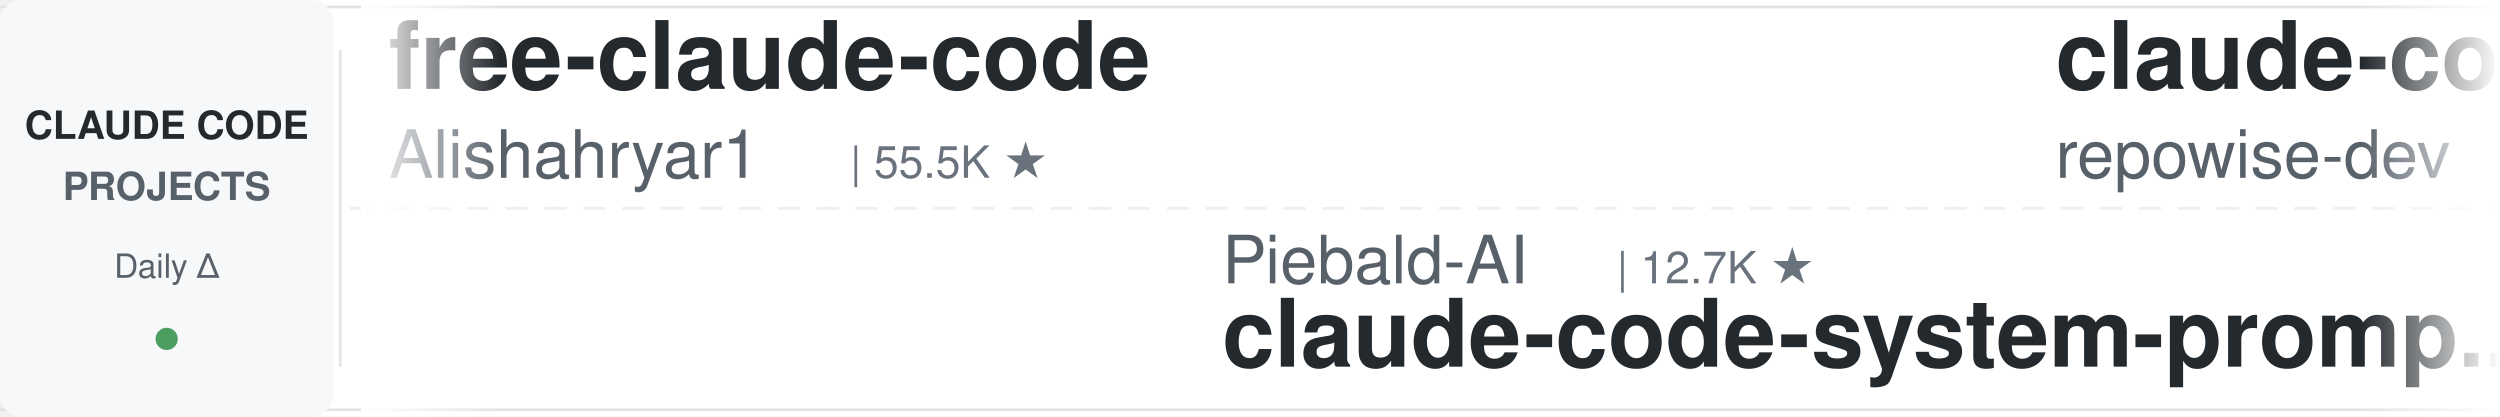
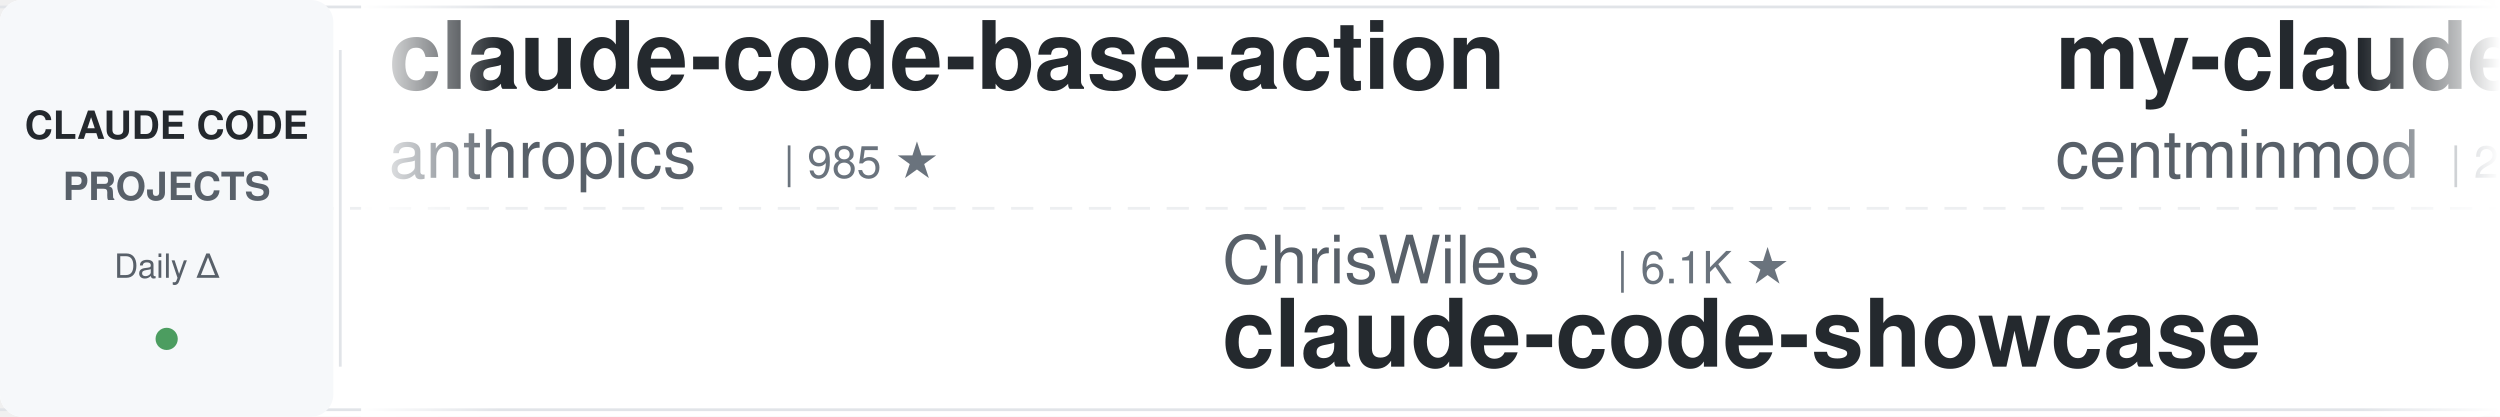
<svg xmlns="http://www.w3.org/2000/svg" width="900" height="150">
  <defs>
    <linearGradient id="leftFade" x1="0%" y1="0%" x2="100%" y2="0%">
      <stop offset="0%" style="stop-color:#ffffff;stop-opacity:1" />
      <stop offset="100%" style="stop-color:#ffffff;stop-opacity:0" />
    </linearGradient>
    <linearGradient id="rightFade" x1="0%" y1="0%" x2="100%" y2="0%">
      <stop offset="0%" style="stop-color:#ffffff;stop-opacity:0" />
      <stop offset="100%" style="stop-color:#ffffff;stop-opacity:1" />
    </linearGradient>
  </defs>
  <rect width="900" height="150" fill="#ffffff" rx="8" />
  <rect x="0" y="2" width="900" height="1" fill="#e1e4e8" />
  <rect x="0" y="147" width="900" height="1" fill="#e1e4e8" />
  <line x1="0" y1="75" x2="900" y2="75" stroke="#e1e4e8" stroke-width="1" stroke-dasharray="8 6" opacity="0.6" />
  <rect x="0" y="0" width="120" height="150" fill="#f6f8fa" rx="8" />
  <text x="60" y="50" font-family="-apple-system, BlinkMacSystemFont, 'Segoe UI', Helvetica, Arial, sans-serif" font-size="14" font-weight="600" fill="#24292e" text-anchor="middle">CLAUDE CODE</text>
  <text x="60" y="72" font-family="-apple-system, BlinkMacSystemFont, 'Segoe UI', Helvetica, Arial, sans-serif" font-size="14" font-weight="600" fill="#586069" text-anchor="middle">PROJECTS</text>
  <text x="60" y="100" font-family="-apple-system, BlinkMacSystemFont, 'Segoe UI', Helvetica, Arial, sans-serif" font-size="12" font-weight="500" fill="#586069" text-anchor="middle">Daily Δ</text>
  <circle cx="60" cy="122" r="4" fill="#22863a" opacity="0.8" />
  <rect x="122" y="18" width="1" height="114" fill="#e1e4e8" />
  <clipPath id="tickerClip">
    <rect x="130" y="0" width="770" height="150" />
  </clipPath>
  <g clip-path="url(#tickerClip)">
    <g id="tickerItems">
      <animateTransform attributeName="transform" attributeType="XML" type="translate" from="0 0" to="-3000 0" dur="54s" repeatCount="indefinite" />
      <g transform="translate(0, 0)">
-         <text x="140" y="32" font-family="-apple-system, BlinkMacSystemFont, 'Segoe UI', Helvetica, Arial, sans-serif" font-size="34" font-weight="600" fill="#24292e">free-claude-code</text>
-         <text x="140" y="64" font-family="-apple-system, BlinkMacSystemFont, 'Segoe UI', Helvetica, Arial, sans-serif" font-size="24" font-weight="400" fill="#586069">Alishahryar1</text>
-         <text x="306" y="64" font-family="-apple-system, BlinkMacSystemFont, 'Segoe UI', Helvetica, Arial, sans-serif" font-size="16" font-weight="500" fill="#6a737d">| 55.5K ★</text>
+         <text x="140" y="32" font-family="-apple-system, BlinkMacSystemFont, 'Segoe UI', Helvetica, Arial, sans-serif" font-size="34" font-weight="600" fill="#24292e">claude-code-base-action</text>
+         <text x="140" y="64" font-family="-apple-system, BlinkMacSystemFont, 'Segoe UI', Helvetica, Arial, sans-serif" font-size="24" font-weight="400" fill="#586069">anthropics</text>
+         <text x="282" y="64" font-family="-apple-system, BlinkMacSystemFont, 'Segoe UI', Helvetica, Arial, sans-serif" font-size="16" font-weight="500" fill="#6a737d">| 985 ★</text>
      </g>
      <g transform="translate(300, 0)">
-         <text x="140" y="102" font-family="-apple-system, BlinkMacSystemFont, 'Segoe UI', Helvetica, Arial, sans-serif" font-size="24" font-weight="400" fill="#586069">Piebald-AI</text>
-         <text x="282" y="102" font-family="-apple-system, BlinkMacSystemFont, 'Segoe UI', Helvetica, Arial, sans-serif" font-size="16" font-weight="500" fill="#6a737d">| 12.7K ★</text>
-         <text x="140" y="132" font-family="-apple-system, BlinkMacSystemFont, 'Segoe UI', Helvetica, Arial, sans-serif" font-size="34" font-weight="600" fill="#24292e">claude-code-system-promp...</text>
+         <text x="140" y="102" font-family="-apple-system, BlinkMacSystemFont, 'Segoe UI', Helvetica, Arial, sans-serif" font-size="24" font-weight="400" fill="#586069">ChrisWiles</text>
+         <text x="282" y="102" font-family="-apple-system, BlinkMacSystemFont, 'Segoe UI', Helvetica, Arial, sans-serif" font-size="16" font-weight="500" fill="#6a737d">| 6.1K ★</text>
+         <text x="140" y="132" font-family="-apple-system, BlinkMacSystemFont, 'Segoe UI', Helvetica, Arial, sans-serif" font-size="34" font-weight="600" fill="#24292e">claude-code-showcase</text>
      </g>
      <g transform="translate(600, 0)">
-         <text x="140" y="32" font-family="-apple-system, BlinkMacSystemFont, 'Segoe UI', Helvetica, Arial, sans-serif" font-size="34" font-weight="600" fill="#24292e">claude-code-prompts</text>
-         <text x="140" y="64" font-family="-apple-system, BlinkMacSystemFont, 'Segoe UI', Helvetica, Arial, sans-serif" font-size="24" font-weight="400" fill="#586069">repowise-dev</text>
-         <text x="306" y="64" font-family="-apple-system, BlinkMacSystemFont, 'Segoe UI', Helvetica, Arial, sans-serif" font-size="16" font-weight="500" fill="#6a737d">| 1.2K ★</text>
+         <text x="140" y="32" font-family="-apple-system, BlinkMacSystemFont, 'Segoe UI', Helvetica, Arial, sans-serif" font-size="34" font-weight="600" fill="#24292e">my-claude-code-setup</text>
+         <text x="140" y="64" font-family="-apple-system, BlinkMacSystemFont, 'Segoe UI', Helvetica, Arial, sans-serif" font-size="24" font-weight="400" fill="#586069">centminmod</text>
+         <text x="282" y="64" font-family="-apple-system, BlinkMacSystemFont, 'Segoe UI', Helvetica, Arial, sans-serif" font-size="16" font-weight="500" fill="#6a737d">| 2.6K ★</text>
      </g>
      <g transform="translate(900, 0)">
+         <text x="140" y="102" font-family="-apple-system, BlinkMacSystemFont, 'Segoe UI', Helvetica, Arial, sans-serif" font-size="24" font-weight="400" fill="#586069">Windy3f3f3f3f</text>
+         <text x="318" y="102" font-family="-apple-system, BlinkMacSystemFont, 'Segoe UI', Helvetica, Arial, sans-serif" font-size="16" font-weight="500" fill="#6a737d">| 3.7K ★</text>
+         <text x="140" y="132" font-family="-apple-system, BlinkMacSystemFont, 'Segoe UI', Helvetica, Arial, sans-serif" font-size="34" font-weight="600" fill="#24292e">how-claude-code-works</text>
+       </g>
+       <g transform="translate(1200, 0)">
+         <text x="140" y="32" font-family="-apple-system, BlinkMacSystemFont, 'Segoe UI', Helvetica, Arial, sans-serif" font-size="34" font-weight="600" fill="#24292e">claude-code-guide</text>
+         <text x="140" y="64" font-family="-apple-system, BlinkMacSystemFont, 'Segoe UI', Helvetica, Arial, sans-serif" font-size="24" font-weight="400" fill="#586069">Cranot</text>
+         <text x="234" y="64" font-family="-apple-system, BlinkMacSystemFont, 'Segoe UI', Helvetica, Arial, sans-serif" font-size="16" font-weight="500" fill="#6a737d">| 2.9K ★</text>
+       </g>
+       <g transform="translate(1500, 0)">
+         <text x="140" y="102" font-family="-apple-system, BlinkMacSystemFont, 'Segoe UI', Helvetica, Arial, sans-serif" font-size="24" font-weight="400" fill="#586069">nicedreamzapp</text>
+         <text x="318" y="102" font-family="-apple-system, BlinkMacSystemFont, 'Segoe UI', Helvetica, Arial, sans-serif" font-size="16" font-weight="500" fill="#6a737d">| 3.3K ★</text>
+         <text x="140" y="132" font-family="-apple-system, BlinkMacSystemFont, 'Segoe UI', Helvetica, Arial, sans-serif" font-size="34" font-weight="600" fill="#24292e">claude-code-local</text>
+       </g>
+       <g transform="translate(1800, 0)">
+         <text x="140" y="32" font-family="-apple-system, BlinkMacSystemFont, 'Segoe UI', Helvetica, Arial, sans-serif" font-size="34" font-weight="600" fill="#24292e">claude-code-spec-workflo...</text>
+         <text x="140" y="64" font-family="-apple-system, BlinkMacSystemFont, 'Segoe UI', Helvetica, Arial, sans-serif" font-size="24" font-weight="400" fill="#586069">Pimzino</text>
+         <text x="246" y="64" font-family="-apple-system, BlinkMacSystemFont, 'Segoe UI', Helvetica, Arial, sans-serif" font-size="16" font-weight="500" fill="#6a737d">| 3.9K ★</text>
+       </g>
+       <g transform="translate(2100, 0)">
        <text x="140" y="102" font-family="-apple-system, BlinkMacSystemFont, 'Segoe UI', Helvetica, Arial, sans-serif" font-size="24" font-weight="400" fill="#586069">davila7</text>
        <text x="246" y="102" font-family="-apple-system, BlinkMacSystemFont, 'Segoe UI', Helvetica, Arial, sans-serif" font-size="16" font-weight="500" fill="#6a737d">| 30.8K ★</text>
        <text x="140" y="132" font-family="-apple-system, BlinkMacSystemFont, 'Segoe UI', Helvetica, Arial, sans-serif" font-size="34" font-weight="600" fill="#24292e">claude-code-templates</text>
-       </g>
-       <g transform="translate(1200, 0)">
-         <text x="140" y="32" font-family="-apple-system, BlinkMacSystemFont, 'Segoe UI', Helvetica, Arial, sans-serif" font-size="34" font-weight="600" fill="#24292e">awesome-claude-code</text>
-         <text x="140" y="64" font-family="-apple-system, BlinkMacSystemFont, 'Segoe UI', Helvetica, Arial, sans-serif" font-size="24" font-weight="400" fill="#586069">jqueryscript</text>
-         <text x="306" y="64" font-family="-apple-system, BlinkMacSystemFont, 'Segoe UI', Helvetica, Arial, sans-serif" font-size="16" font-weight="500" fill="#6a737d">| 517 ★</text>
-       </g>
-       <g transform="translate(1500, 0)">
-         <text x="140" y="102" font-family="-apple-system, BlinkMacSystemFont, 'Segoe UI', Helvetica, Arial, sans-serif" font-size="24" font-weight="400" fill="#586069">techjarves</text>
-         <text x="282" y="102" font-family="-apple-system, BlinkMacSystemFont, 'Segoe UI', Helvetica, Arial, sans-serif" font-size="16" font-weight="500" fill="#6a737d">| 1.5K ★</text>
-         <text x="140" y="132" font-family="-apple-system, BlinkMacSystemFont, 'Segoe UI', Helvetica, Arial, sans-serif" font-size="34" font-weight="600" fill="#24292e">ClaudeCode-Portable</text>
-       </g>
-       <g transform="translate(1800, 0)">
-         <text x="140" y="32" font-family="-apple-system, BlinkMacSystemFont, 'Segoe UI', Helvetica, Arial, sans-serif" font-size="34" font-weight="600" fill="#24292e">everything-claude-code-z...</text>
-         <text x="140" y="64" font-family="-apple-system, BlinkMacSystemFont, 'Segoe UI', Helvetica, Arial, sans-serif" font-size="24" font-weight="400" fill="#586069">xu-xiang</text>
-         <text x="258" y="64" font-family="-apple-system, BlinkMacSystemFont, 'Segoe UI', Helvetica, Arial, sans-serif" font-size="16" font-weight="500" fill="#6a737d">| 2.0K ★</text>
-       </g>
-       <g transform="translate(2100, 0)">
-         <text x="140" y="102" font-family="-apple-system, BlinkMacSystemFont, 'Segoe UI', Helvetica, Arial, sans-serif" font-size="24" font-weight="400" fill="#586069">FlorianBruniaux</text>
-         <text x="342" y="102" font-family="-apple-system, BlinkMacSystemFont, 'Segoe UI', Helvetica, Arial, sans-serif" font-size="16" font-weight="500" fill="#6a737d">| 6.0K ★</text>
-         <text x="140" y="132" font-family="-apple-system, BlinkMacSystemFont, 'Segoe UI', Helvetica, Arial, sans-serif" font-size="34" font-weight="600" fill="#24292e">claude-code-ultimate-gui...</text>
      </g>
      <g transform="translate(2400, 0)">
        <text x="140" y="32" font-family="-apple-system, BlinkMacSystemFont, 'Segoe UI', Helvetica, Arial, sans-serif" font-size="34" font-weight="600" fill="#24292e">claude-code-source</text>
        <text x="140" y="64" font-family="-apple-system, BlinkMacSystemFont, 'Segoe UI', Helvetica, Arial, sans-serif" font-size="24" font-weight="400" fill="#586069">JrCx7scC</text>
        <text x="258" y="64" font-family="-apple-system, BlinkMacSystemFont, 'Segoe UI', Helvetica, Arial, sans-serif" font-size="16" font-weight="500" fill="#6a737d">| 376 ★</text>
      </g>
      <g transform="translate(2700, 0)">
-         <text x="140" y="102" font-family="-apple-system, BlinkMacSystemFont, 'Segoe UI', Helvetica, Arial, sans-serif" font-size="24" font-weight="400" fill="#586069">Chachamaru127</text>
-         <text x="318" y="102" font-family="-apple-system, BlinkMacSystemFont, 'Segoe UI', Helvetica, Arial, sans-serif" font-size="16" font-weight="500" fill="#6a737d">| 3.1K ★</text>
-         <text x="140" y="132" font-family="-apple-system, BlinkMacSystemFont, 'Segoe UI', Helvetica, Arial, sans-serif" font-size="34" font-weight="600" fill="#24292e">claude-code-harness</text>
+         <text x="140" y="102" font-family="-apple-system, BlinkMacSystemFont, 'Segoe UI', Helvetica, Arial, sans-serif" font-size="24" font-weight="400" fill="#586069">LING71671</text>
+         <text x="270" y="102" font-family="-apple-system, BlinkMacSystemFont, 'Segoe UI', Helvetica, Arial, sans-serif" font-size="16" font-weight="500" fill="#6a737d">| 955 ★</text>
+         <text x="140" y="132" font-family="-apple-system, BlinkMacSystemFont, 'Segoe UI', Helvetica, Arial, sans-serif" font-size="34" font-weight="600" fill="#24292e">Open-ClaudeCode</text>
      </g>
      <g transform="translate(3000, 0)">
-         <text x="140" y="32" font-family="-apple-system, BlinkMacSystemFont, 'Segoe UI', Helvetica, Arial, sans-serif" font-size="34" font-weight="600" fill="#24292e">free-claude-code</text>
-         <text x="140" y="64" font-family="-apple-system, BlinkMacSystemFont, 'Segoe UI', Helvetica, Arial, sans-serif" font-size="24" font-weight="400" fill="#586069">Alishahryar1</text>
-         <text x="306" y="64" font-family="-apple-system, BlinkMacSystemFont, 'Segoe UI', Helvetica, Arial, sans-serif" font-size="16" font-weight="500" fill="#6a737d">| 55.5K ★</text>
+         <text x="140" y="32" font-family="-apple-system, BlinkMacSystemFont, 'Segoe UI', Helvetica, Arial, sans-serif" font-size="34" font-weight="600" fill="#24292e">claude-code-base-action</text>
+         <text x="140" y="64" font-family="-apple-system, BlinkMacSystemFont, 'Segoe UI', Helvetica, Arial, sans-serif" font-size="24" font-weight="400" fill="#586069">anthropics</text>
+         <text x="282" y="64" font-family="-apple-system, BlinkMacSystemFont, 'Segoe UI', Helvetica, Arial, sans-serif" font-size="16" font-weight="500" fill="#6a737d">| 985 ★</text>
      </g>
      <g transform="translate(3300, 0)">
-         <text x="140" y="102" font-family="-apple-system, BlinkMacSystemFont, 'Segoe UI', Helvetica, Arial, sans-serif" font-size="24" font-weight="400" fill="#586069">Piebald-AI</text>
-         <text x="282" y="102" font-family="-apple-system, BlinkMacSystemFont, 'Segoe UI', Helvetica, Arial, sans-serif" font-size="16" font-weight="500" fill="#6a737d">| 12.7K ★</text>
-         <text x="140" y="132" font-family="-apple-system, BlinkMacSystemFont, 'Segoe UI', Helvetica, Arial, sans-serif" font-size="34" font-weight="600" fill="#24292e">claude-code-system-promp...</text>
+         <text x="140" y="102" font-family="-apple-system, BlinkMacSystemFont, 'Segoe UI', Helvetica, Arial, sans-serif" font-size="24" font-weight="400" fill="#586069">ChrisWiles</text>
+         <text x="282" y="102" font-family="-apple-system, BlinkMacSystemFont, 'Segoe UI', Helvetica, Arial, sans-serif" font-size="16" font-weight="500" fill="#6a737d">| 6.1K ★</text>
+         <text x="140" y="132" font-family="-apple-system, BlinkMacSystemFont, 'Segoe UI', Helvetica, Arial, sans-serif" font-size="34" font-weight="600" fill="#24292e">claude-code-showcase</text>
      </g>
      <g transform="translate(3600, 0)">
-         <text x="140" y="32" font-family="-apple-system, BlinkMacSystemFont, 'Segoe UI', Helvetica, Arial, sans-serif" font-size="34" font-weight="600" fill="#24292e">claude-code-prompts</text>
-         <text x="140" y="64" font-family="-apple-system, BlinkMacSystemFont, 'Segoe UI', Helvetica, Arial, sans-serif" font-size="24" font-weight="400" fill="#586069">repowise-dev</text>
-         <text x="306" y="64" font-family="-apple-system, BlinkMacSystemFont, 'Segoe UI', Helvetica, Arial, sans-serif" font-size="16" font-weight="500" fill="#6a737d">| 1.2K ★</text>
+         <text x="140" y="32" font-family="-apple-system, BlinkMacSystemFont, 'Segoe UI', Helvetica, Arial, sans-serif" font-size="34" font-weight="600" fill="#24292e">my-claude-code-setup</text>
+         <text x="140" y="64" font-family="-apple-system, BlinkMacSystemFont, 'Segoe UI', Helvetica, Arial, sans-serif" font-size="24" font-weight="400" fill="#586069">centminmod</text>
+         <text x="282" y="64" font-family="-apple-system, BlinkMacSystemFont, 'Segoe UI', Helvetica, Arial, sans-serif" font-size="16" font-weight="500" fill="#6a737d">| 2.6K ★</text>
      </g>
      <g transform="translate(3900, 0)">
-         <text x="140" y="102" font-family="-apple-system, BlinkMacSystemFont, 'Segoe UI', Helvetica, Arial, sans-serif" font-size="24" font-weight="400" fill="#586069">davila7</text>
-         <text x="246" y="102" font-family="-apple-system, BlinkMacSystemFont, 'Segoe UI', Helvetica, Arial, sans-serif" font-size="16" font-weight="500" fill="#6a737d">| 30.8K ★</text>
-         <text x="140" y="132" font-family="-apple-system, BlinkMacSystemFont, 'Segoe UI', Helvetica, Arial, sans-serif" font-size="34" font-weight="600" fill="#24292e">claude-code-templates</text>
+         <text x="140" y="102" font-family="-apple-system, BlinkMacSystemFont, 'Segoe UI', Helvetica, Arial, sans-serif" font-size="24" font-weight="400" fill="#586069">Windy3f3f3f3f</text>
+         <text x="318" y="102" font-family="-apple-system, BlinkMacSystemFont, 'Segoe UI', Helvetica, Arial, sans-serif" font-size="16" font-weight="500" fill="#6a737d">| 3.7K ★</text>
+         <text x="140" y="132" font-family="-apple-system, BlinkMacSystemFont, 'Segoe UI', Helvetica, Arial, sans-serif" font-size="34" font-weight="600" fill="#24292e">how-claude-code-works</text>
      </g>
    </g>
  </g>
  <rect x="130" y="0" width="50" height="150" fill="url(#leftFade)" />
  <rect x="850" y="0" width="50" height="150" fill="url(#rightFade)" />
</svg>
